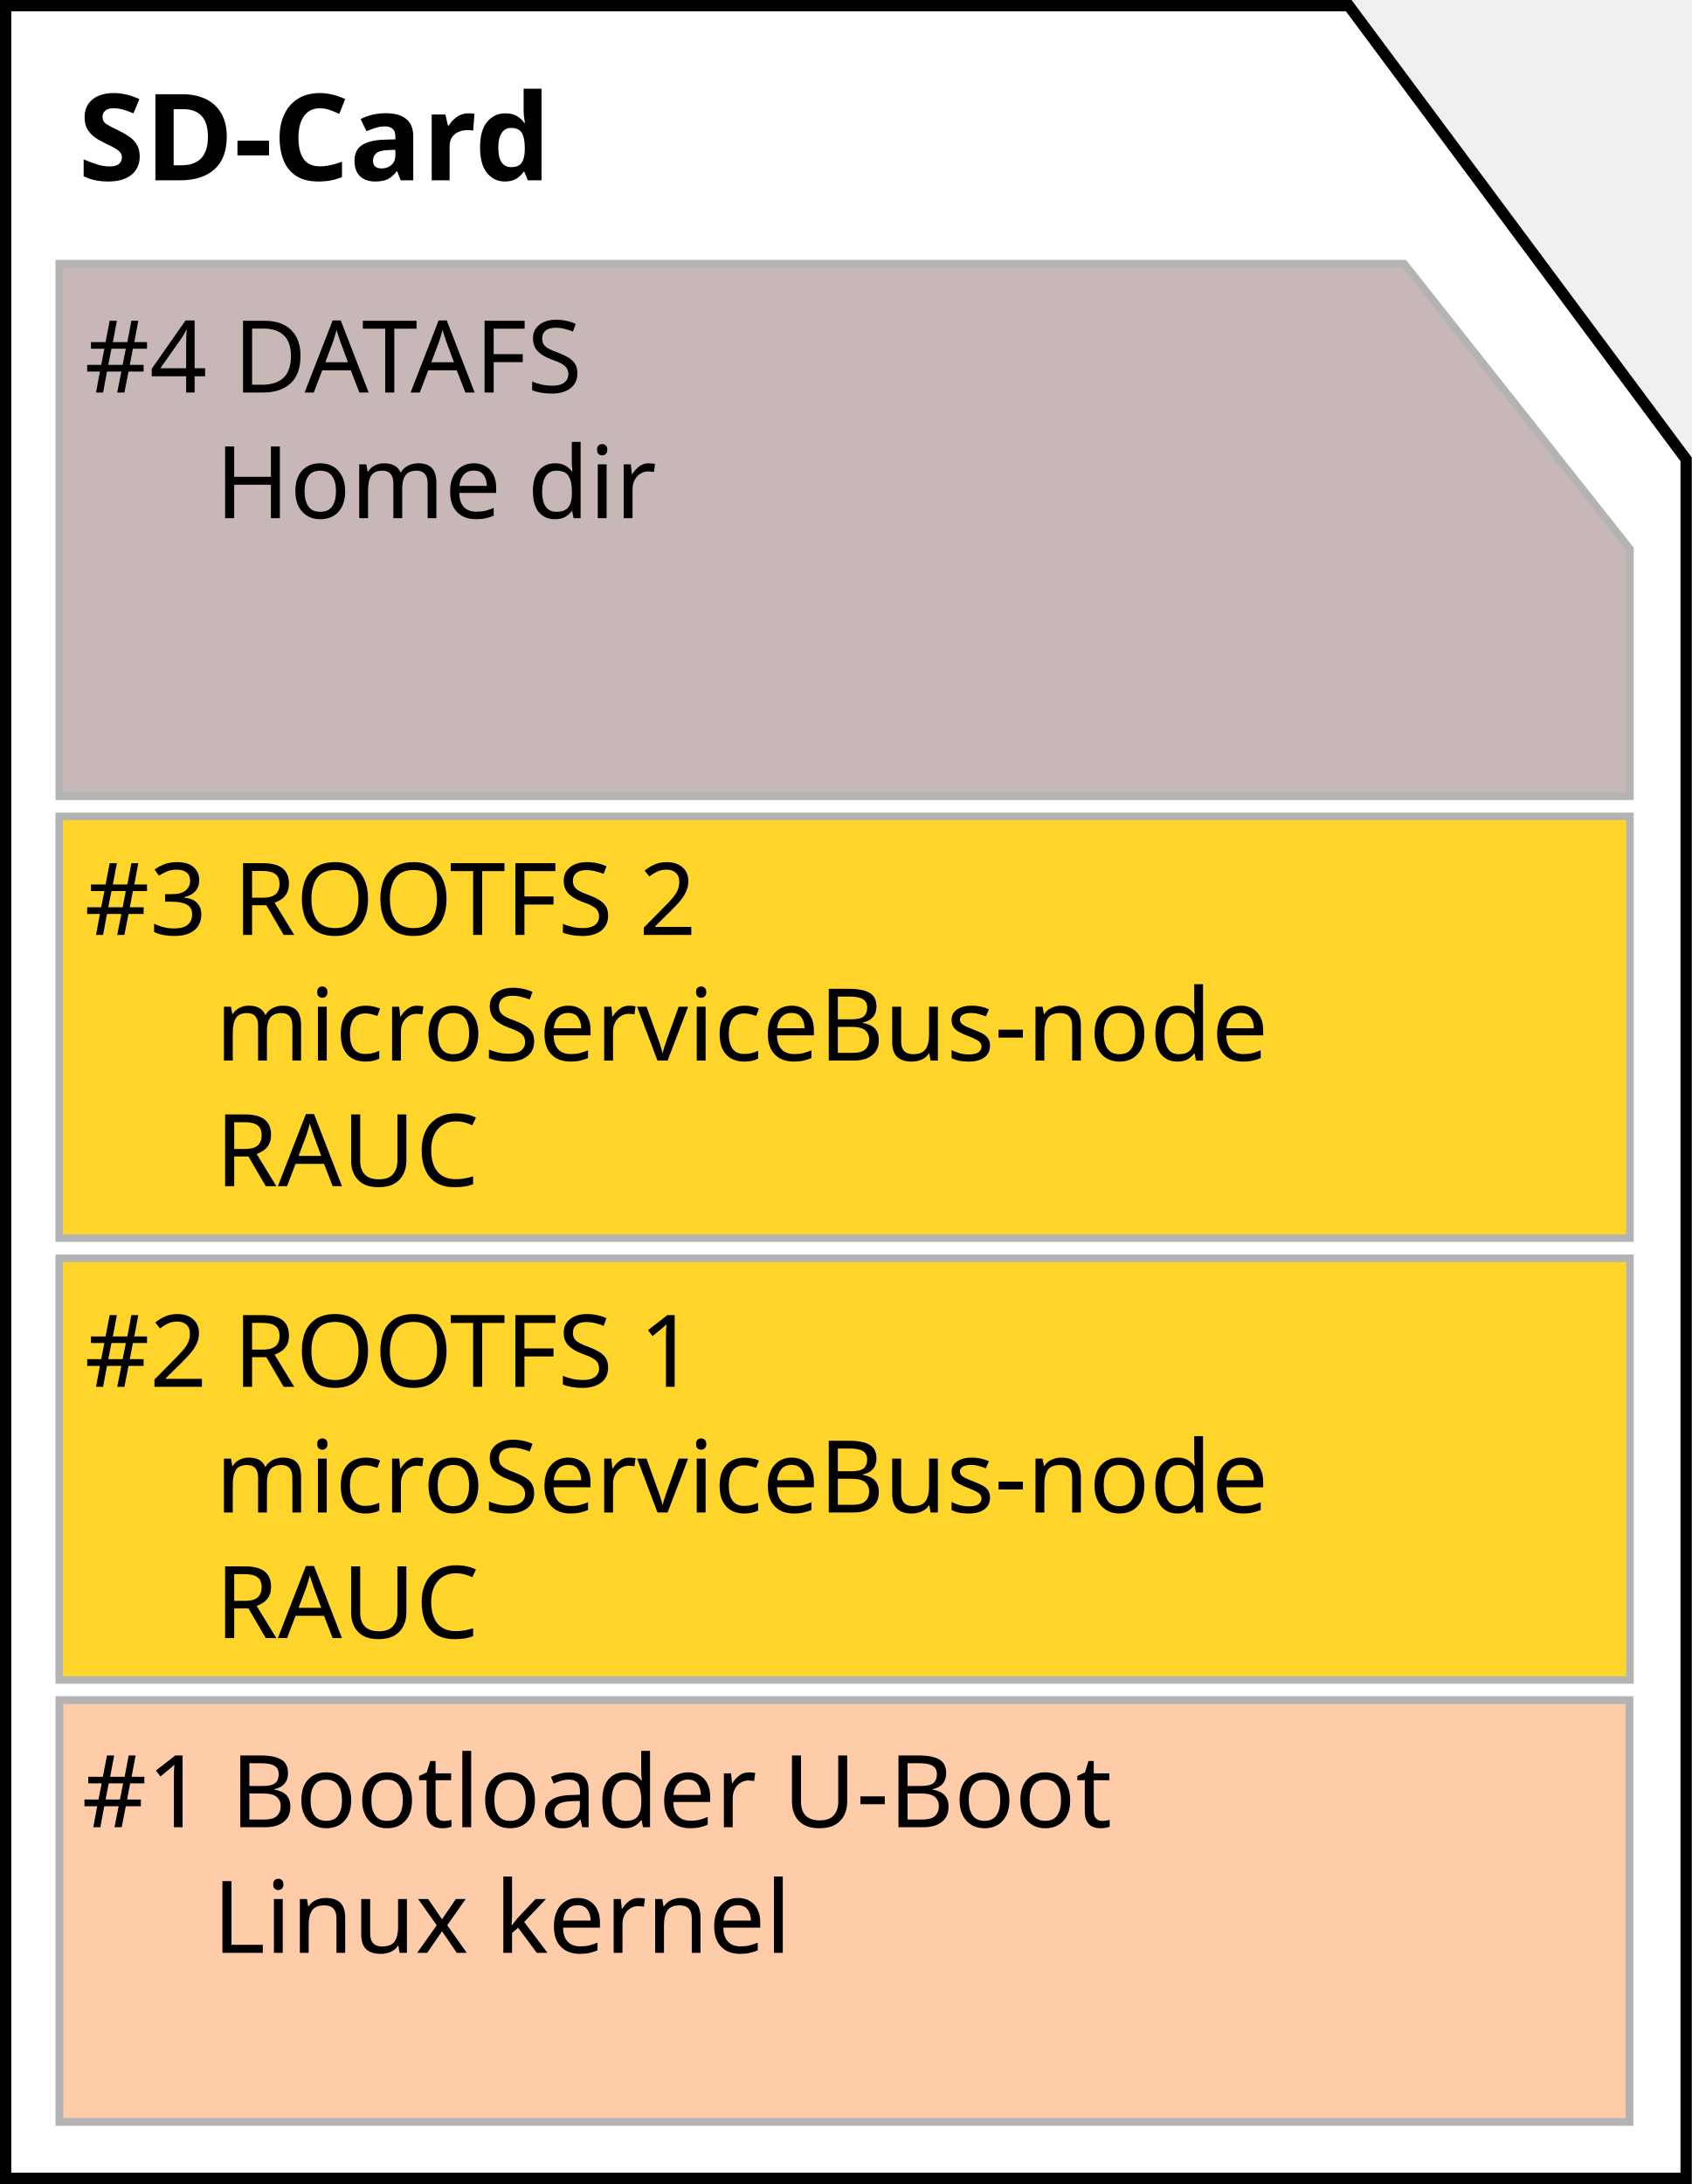
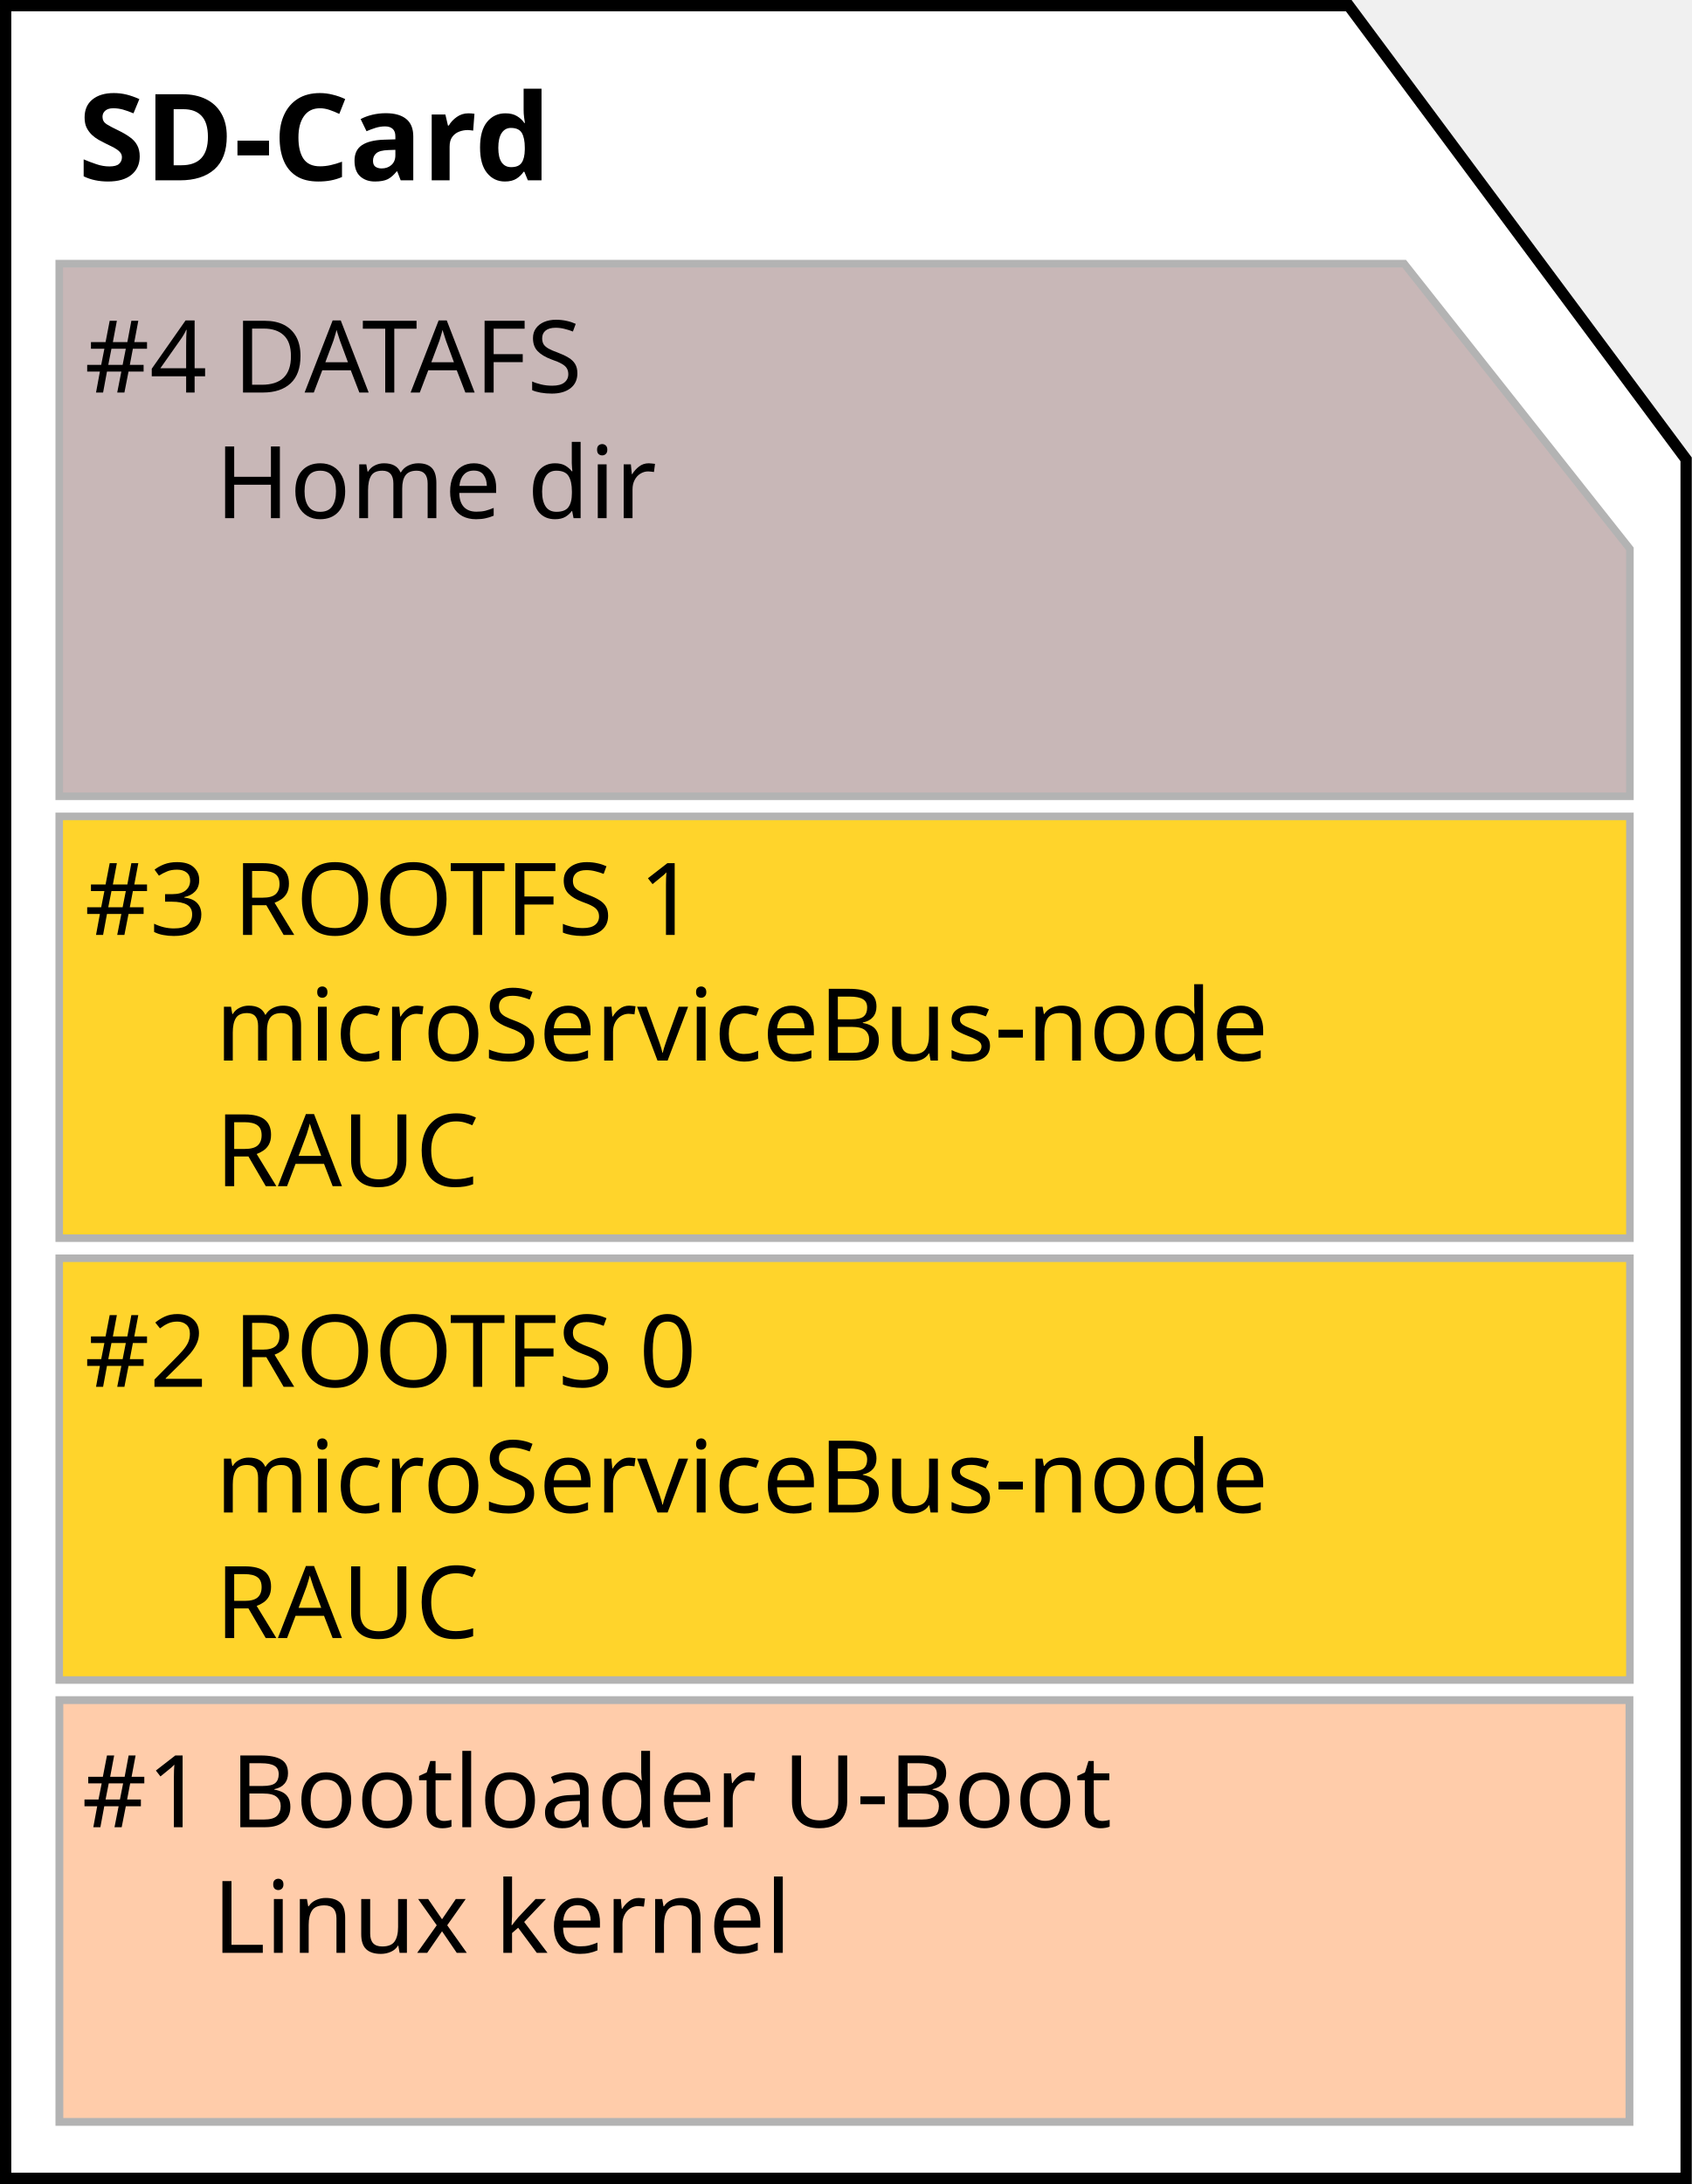
<svg xmlns="http://www.w3.org/2000/svg" height="289.75" width="224.467" version="1.1" id="svg131">
  <defs id="defs135" />
  <view viewBox="0.0 0.0 864.0 1188.0" viewTarget="group0" />
  <g id="layer1" style="display:inline;opacity:1" transform="translate(100.8696,71.76824)">
    <path style="opacity:1;fill:#ffffff;fill-opacity:0.989;stroke:#000000;stroke-width:1.497;stroke-linecap:square;stroke-linejoin:miter;stroke-miterlimit:4;stroke-dasharray:none;stroke-dashoffset:0;stroke-opacity:1" d="M -100.121,-71.02 H 78.082 L 122.849,-10.828 V 217.233 h -222.971 z" id="rect1699" />
    <rect style="opacity:1;fill:#ffccaa;fill-opacity:0.989;stroke:#b3b3b3;stroke-width:1.039;stroke-linecap:square;stroke-linejoin:miter;stroke-miterlimit:4;stroke-dasharray:none;stroke-dashoffset:0;stroke-opacity:1" id="rect1701" width="208.323" height="55.957" x="-92.991" y="153.786" />
    <text xml:space="preserve" style="font-style:normal;font-weight:normal;font-size:13.333px;line-height:1.25;font-family:sans-serif;letter-spacing:0px;word-spacing:0px;fill:#000000;fill-opacity:1;stroke:none" x="-89.989" y="170.645" id="text1705">
      <tspan x="-89.989" y="170.645" id="tspan1797">#1 Bootloader U-Boot</tspan>
      <tspan x="-89.989" y="187.311" id="tspan1711">     Linux kernel</tspan>
    </text>
    <rect style="display:inline;opacity:1;fill:#ffd42a;fill-opacity:0.989;stroke:#b3b3b3;stroke-width:1;stroke-linecap:square;stroke-linejoin:miter;stroke-miterlimit:4;stroke-dasharray:none;stroke-dashoffset:0;stroke-opacity:1" id="rect1701-9" width="208.402" height="55.957" x="-93.011" y="95.163" />
    <text xml:space="preserve" style="font-style:normal;font-weight:normal;font-size:13.333px;line-height:1.25;font-family:sans-serif;letter-spacing:0px;word-spacing:0px;display:inline;opacity:1;fill:#000000;fill-opacity:1;stroke:none" x="-89.63" y="112.221" id="text1705-2">
-       <tspan x="-89.63" y="112.221" id="tspan1799">#2 ROOTFS 1</tspan>
+       <tspan x="-89.63" y="112.221" id="tspan1799">#2 ROOTFS 0</tspan>
      <tspan x="-89.63" y="128.888" id="tspan1711-4">     microServiceBus-node</tspan>
      <tspan x="-89.63" y="145.554" id="tspan1737">     RAUC</tspan>
    </text>
    <rect style="display:inline;opacity:1;fill:#ffd42a;fill-opacity:0.989;stroke:#b3b3b3;stroke-width:1;stroke-linecap:square;stroke-linejoin:miter;stroke-miterlimit:4;stroke-dasharray:none;stroke-dashoffset:0;stroke-opacity:1" id="rect1701-9-2" width="208.402" height="55.957" x="-93.011" y="36.54" />
    <text xml:space="preserve" style="font-style:normal;font-weight:normal;font-size:13.333px;line-height:1.25;font-family:sans-serif;letter-spacing:0px;word-spacing:0px;display:inline;opacity:1;fill:#000000;fill-opacity:1;stroke:none" x="-89.63" y="52.264" id="text1705-2-4">
-       <tspan x="-89.63" y="52.264" id="tspan1707-3-0">#3 ROOTFS 2</tspan>
+       <tspan x="-89.63" y="52.264" id="tspan1707-3-0">#3 ROOTFS 1</tspan>
      <tspan x="-89.63" y="68.931" id="tspan1711-4-1">     microServiceBus-node</tspan>
      <tspan x="-89.63" y="85.598" id="tspan1737-6">     RAUC</tspan>
    </text>
    <path style="display:inline;opacity:1;fill:#c8b7b7;fill-opacity:0.989;stroke:#b3b3b3;stroke-width:1;stroke-linecap:square;stroke-linejoin:miter;stroke-miterlimit:4;stroke-dasharray:none;stroke-dashoffset:0;stroke-opacity:1" d="M -93.011,-36.79 H 85.44 l 29.951,37.842 0,32.821 H -93.011 Z" id="rect1701-9-23" />
    <text xml:space="preserve" style="font-style:normal;font-weight:normal;font-size:13.333px;line-height:1.25;font-family:sans-serif;letter-spacing:0px;word-spacing:0px;display:inline;opacity:1;fill:#000000;fill-opacity:1;stroke:none" x="-89.63" y="-19.692" id="text1705-2-6">
      <tspan x="-89.63" y="-19.692" id="tspan1707-3-4">#4 DATAFS</tspan>
      <tspan x="-89.63" y="-3.025" id="tspan1737-2">     Home dir</tspan>
    </text>
    <text xml:space="preserve" style="font-style:normal;font-weight:normal;font-size:18.667px;line-height:1.25;font-family:sans-serif;letter-spacing:0px;word-spacing:0px;fill:#000000;fill-opacity:1;stroke:none" x="-26.109" y="69.84" id="text1807">
      <tspan id="tspan1805" x="-26.109" y="86.871" />
    </text>
    <text xml:space="preserve" style="font-style:normal;font-variant:normal;font-weight:bold;font-stretch:normal;font-size:13.333px;line-height:1.25;font-family:sans-serif;-inkscape-font-specification:'sans-serif Bold';letter-spacing:0px;word-spacing:0px;display:inline;opacity:1;fill:#000000;fill-opacity:1;stroke:none" x="-90.503" y="-47.844" id="text1705-2-6-0">
      <tspan x="-90.503" y="-47.844" id="tspan1737-2-8" style="font-size:16px">SD-Card</tspan>
    </text>
  </g>
</svg>
